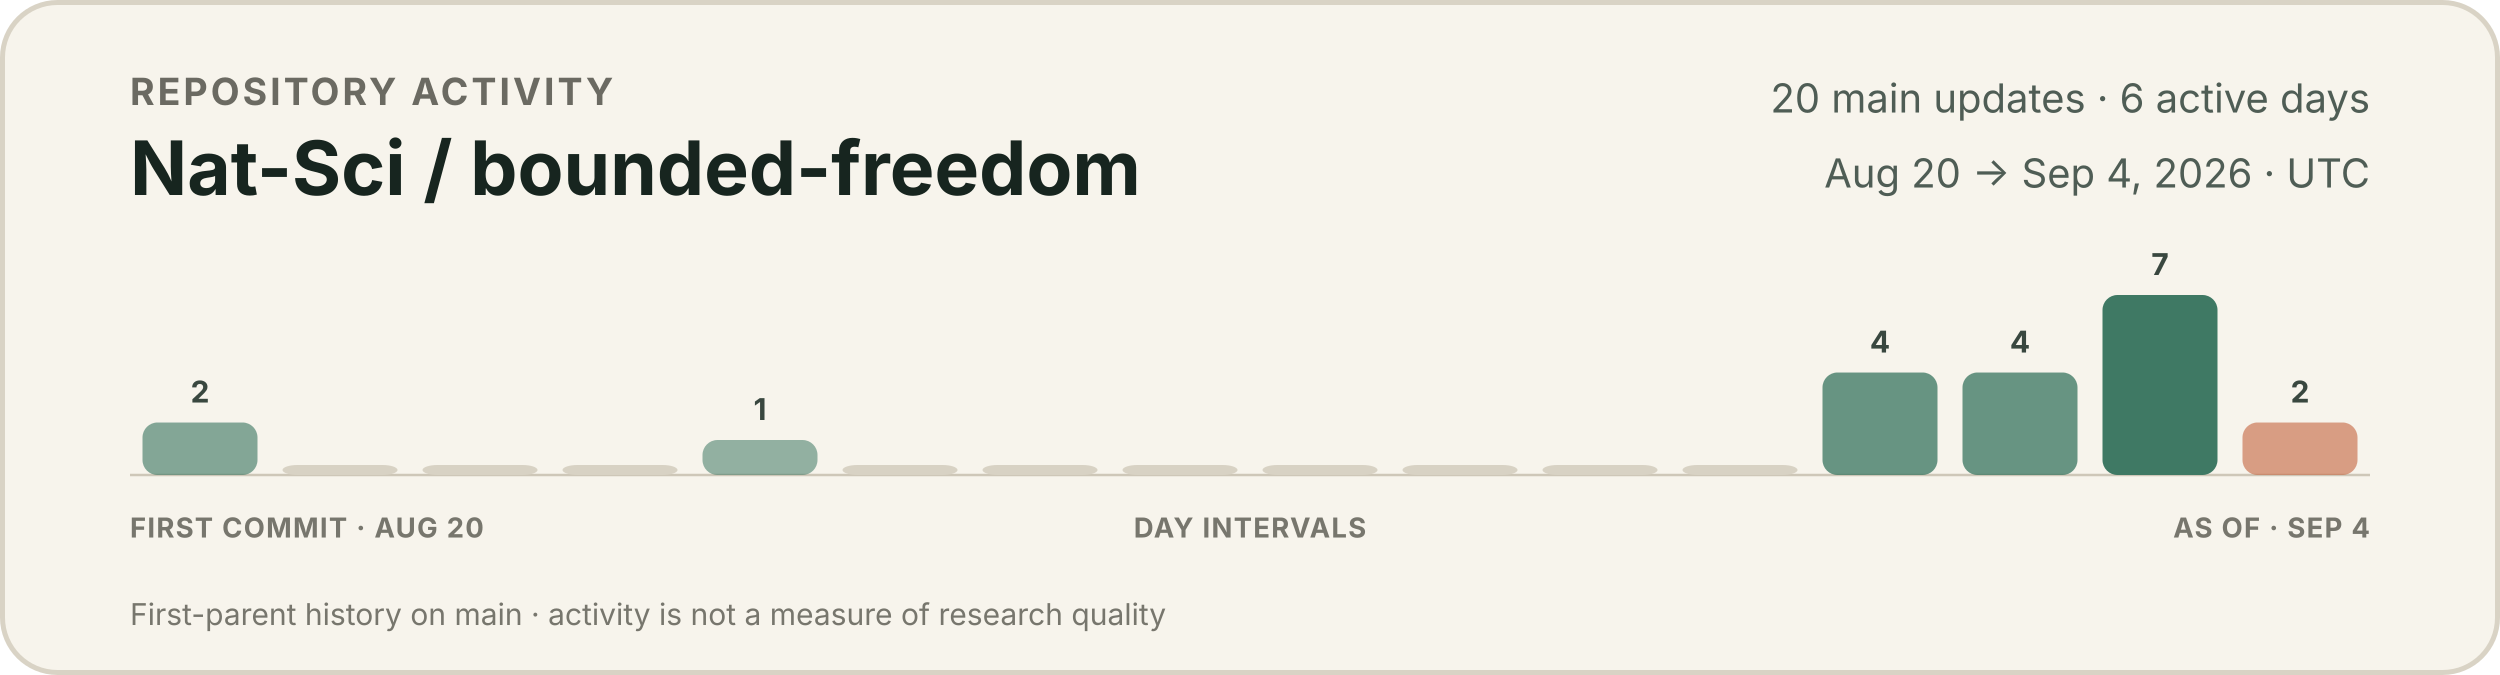
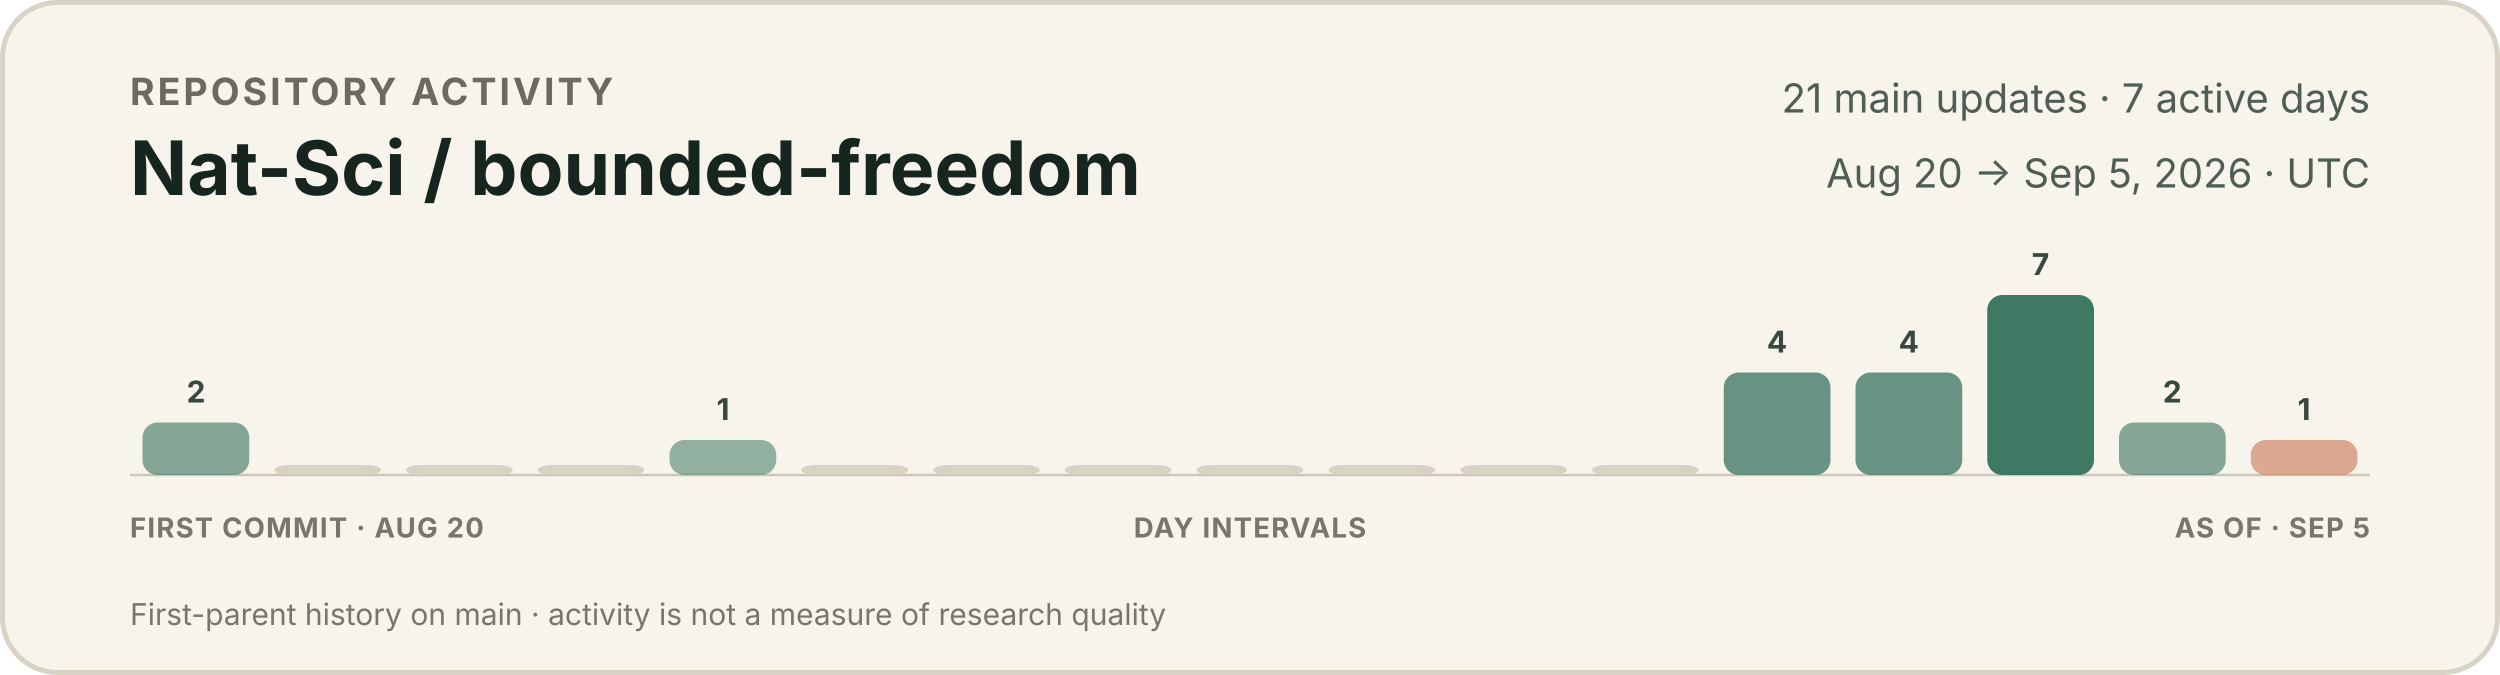
<svg xmlns="http://www.w3.org/2000/svg" width="1000" height="270" viewBox="0 0 1000 270" role="img" aria-labelledby="title description">
  <style>
    text { font-family: -apple-system, BlinkMacSystemFont, "Segoe UI", sans-serif; }
    .eyebrow { fill: #6b6a62; font-size: 15px; font-weight: 650; letter-spacing: 1.2px; }
    .title { fill: #17251f; font-size: 30px; font-weight: 720; }
    .meta { fill: #4f5d55; font-size: 16px; }
    .count { fill: #39473f; font-size: 12px; font-weight: 650; }
    .axis { fill: #77766d; font-size: 11px; font-weight: 650; letter-spacing: 0.5px; }
    .foot { fill: #77766d; font-size: 12px; }
  </style>
  <rect x="1" y="1" width="998" height="268" rx="22" fill="#f7f4ec" stroke="#d9d3c5" stroke-width="2" />
  <text x="52" y="42" class="eyebrow">REPOSITORY ACTIVITY</text>
  <text x="52" y="78" class="title">Nat-Sci / bounded-freedom</text>
-   <text x="948" y="45" text-anchor="end" class="meta">20 main updates · 6 active days</text>
-   <text x="948" y="75" text-anchor="end" class="meta">Aug 20 → Sep 4, 2026 · UTC</text>
+   <text x="948" y="45" text-anchor="end" class="meta">21 main updates · 7 active days</text>
+   <text x="948" y="75" text-anchor="end" class="meta">Aug 20 → Sep 5, 2026 · UTC</text>
  <line x1="52" y1="190" x2="948" y2="190" stroke="#cec7b8" stroke-width="1" />
  <g>
-     <rect x="57.0" y="169" width="46.0" height="21" rx="6" fill="#3f7964" opacity="0.63" />
-     <text x="80.0" y="161" text-anchor="middle" class="count">2</text>
+     <rect x="57.0" y="169" width="42.7" height="21" rx="6" fill="#3f7964" opacity="0.63" />
+     <text x="78.4" y="161" text-anchor="middle" class="count">2</text>
  </g>
  <g>
-     <rect x="113.0" y="186" width="46.0" height="4" rx="6" fill="#d8d2c4" opacity="1" />
+     <rect x="109.7" y="186" width="42.7" height="4" rx="6" fill="#d8d2c4" opacity="1" />
  </g>
  <g>
-     <rect x="169.0" y="186" width="46.0" height="4" rx="6" fill="#d8d2c4" opacity="1" />
+     <rect x="162.4" y="186" width="42.7" height="4" rx="6" fill="#d8d2c4" opacity="1" />
  </g>
  <g>
-     <rect x="225.0" y="186" width="46.0" height="4" rx="6" fill="#d8d2c4" opacity="1" />
+     <rect x="215.1" y="186" width="42.7" height="4" rx="6" fill="#d8d2c4" opacity="1" />
  </g>
  <g>
-     <rect x="281.0" y="176" width="46.0" height="14" rx="6" fill="#3f7964" opacity="0.55" />
-     <text x="304.0" y="168" text-anchor="middle" class="count">1</text>
+     <rect x="267.8" y="176" width="42.7" height="14" rx="6" fill="#3f7964" opacity="0.55" />
+     <text x="289.2" y="168" text-anchor="middle" class="count">1</text>
  </g>
  <g>
-     <rect x="337.0" y="186" width="46.0" height="4" rx="6" fill="#d8d2c4" opacity="1" />
+     <rect x="320.5" y="186" width="42.7" height="4" rx="6" fill="#d8d2c4" opacity="1" />
  </g>
  <g>
-     <rect x="393.0" y="186" width="46.0" height="4" rx="6" fill="#d8d2c4" opacity="1" />
+     <rect x="373.2" y="186" width="42.7" height="4" rx="6" fill="#d8d2c4" opacity="1" />
  </g>
  <g>
-     <rect x="449.0" y="186" width="46.0" height="4" rx="6" fill="#d8d2c4" opacity="1" />
+     <rect x="425.9" y="186" width="42.7" height="4" rx="6" fill="#d8d2c4" opacity="1" />
  </g>
  <g>
-     <rect x="505.0" y="186" width="46.0" height="4" rx="6" fill="#d8d2c4" opacity="1" />
+     <rect x="478.6" y="186" width="42.7" height="4" rx="6" fill="#d8d2c4" opacity="1" />
  </g>
  <g>
-     <rect x="561.0" y="186" width="46.0" height="4" rx="6" fill="#d8d2c4" opacity="1" />
+     <rect x="531.4" y="186" width="42.7" height="4" rx="6" fill="#d8d2c4" opacity="1" />
  </g>
  <g>
-     <rect x="617.0" y="186" width="46.0" height="4" rx="6" fill="#d8d2c4" opacity="1" />
+     <rect x="584.1" y="186" width="42.7" height="4" rx="6" fill="#d8d2c4" opacity="1" />
  </g>
  <g>
-     <rect x="673.0" y="186" width="46.0" height="4" rx="6" fill="#d8d2c4" opacity="1" />
+     <rect x="636.8" y="186" width="42.7" height="4" rx="6" fill="#d8d2c4" opacity="1" />
  </g>
  <g>
-     <rect x="729.0" y="149" width="46.0" height="41" rx="6" fill="#3f7964" opacity="0.78" />
-     <text x="752.0" y="141" text-anchor="middle" class="count">4</text>
+     <rect x="689.5" y="149" width="42.7" height="41" rx="6" fill="#3f7964" opacity="0.78" />
+     <text x="710.8" y="141" text-anchor="middle" class="count">4</text>
  </g>
  <g>
-     <rect x="785.0" y="149" width="46.0" height="41" rx="6" fill="#3f7964" opacity="0.78" />
-     <text x="808.0" y="141" text-anchor="middle" class="count">4</text>
+     <rect x="742.2" y="149" width="42.7" height="41" rx="6" fill="#3f7964" opacity="0.78" />
+     <text x="763.5" y="141" text-anchor="middle" class="count">4</text>
  </g>
  <g>
-     <rect x="841.0" y="118" width="46.0" height="72" rx="6" fill="#3f7964" opacity="1.00" />
-     <text x="864.0" y="110" text-anchor="middle" class="count">7</text>
+     <rect x="794.9" y="118" width="42.7" height="72" rx="6" fill="#3f7964" opacity="1.00" />
+     <text x="816.2" y="110" text-anchor="middle" class="count">7</text>
  </g>
  <g>
-     <rect x="897.0" y="169" width="46.0" height="21" rx="6" fill="#c66a45" opacity="0.63" />
-     <text x="920.0" y="161" text-anchor="middle" class="count">2</text>
+     <rect x="847.6" y="169" width="42.7" height="21" rx="6" fill="#3f7964" opacity="0.63" />
+     <text x="868.9" y="161" text-anchor="middle" class="count">2</text>
+   </g>
+   <g>
+     <rect x="900.3" y="176" width="42.7" height="14" rx="6" fill="#c66a45" opacity="0.55" />
+     <text x="921.6" y="168" text-anchor="middle" class="count">1</text>
  </g>
  <text x="52" y="215" class="axis">FIRST COMMIT · AUG 20</text>
  <text x="500" y="215" text-anchor="middle" class="axis">DAY INTERVALS</text>
-   <text x="948" y="215" text-anchor="end" class="axis">AS OF · SEP 4</text>
+   <text x="948" y="215" text-anchor="end" class="axis">AS OF · SEP 5</text>
  <text x="52" y="250" class="foot">First-parent history on main · activity is not a measure of research quality</text>
</svg>
